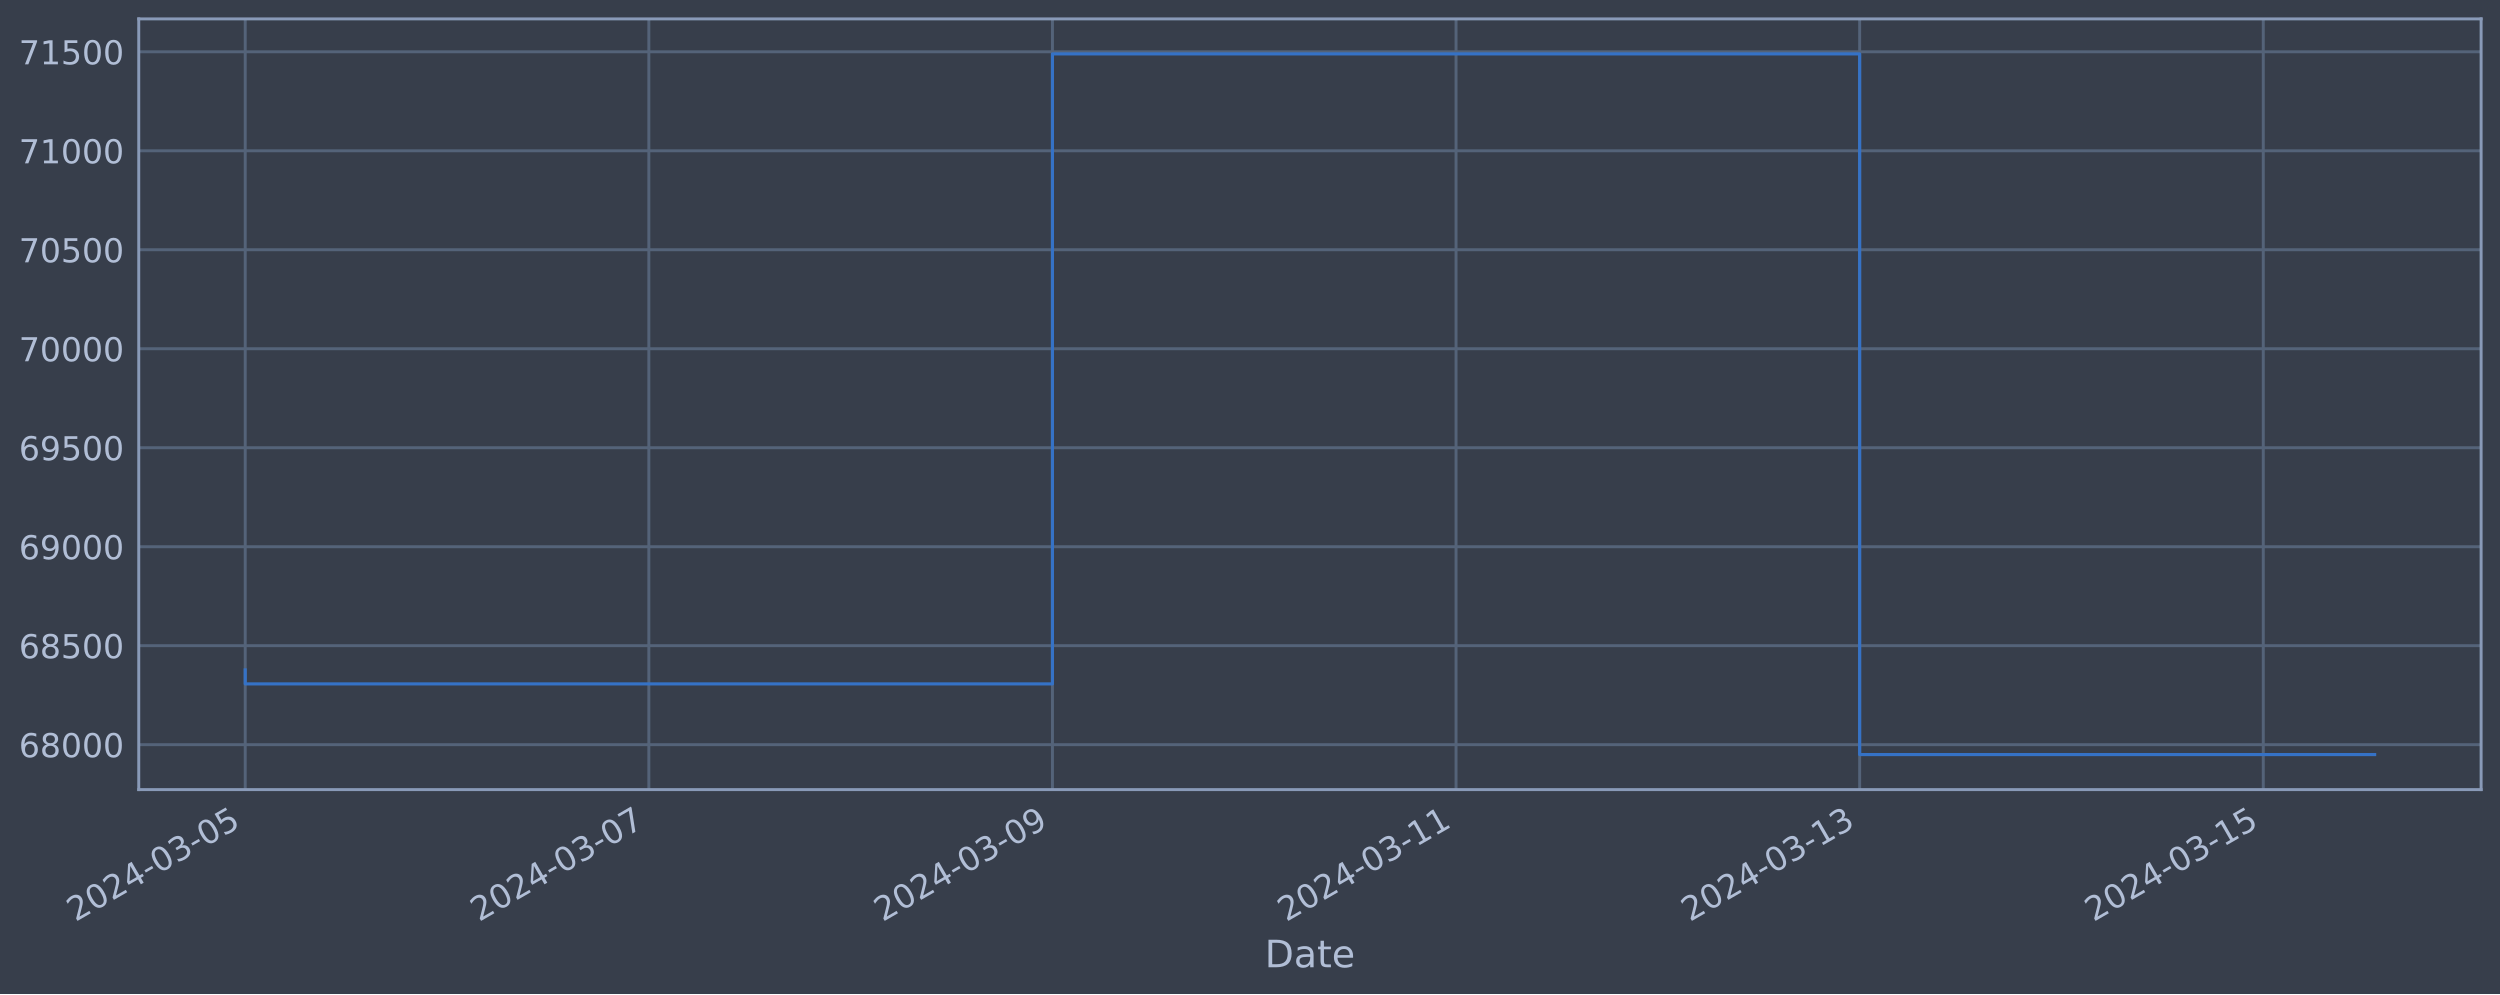
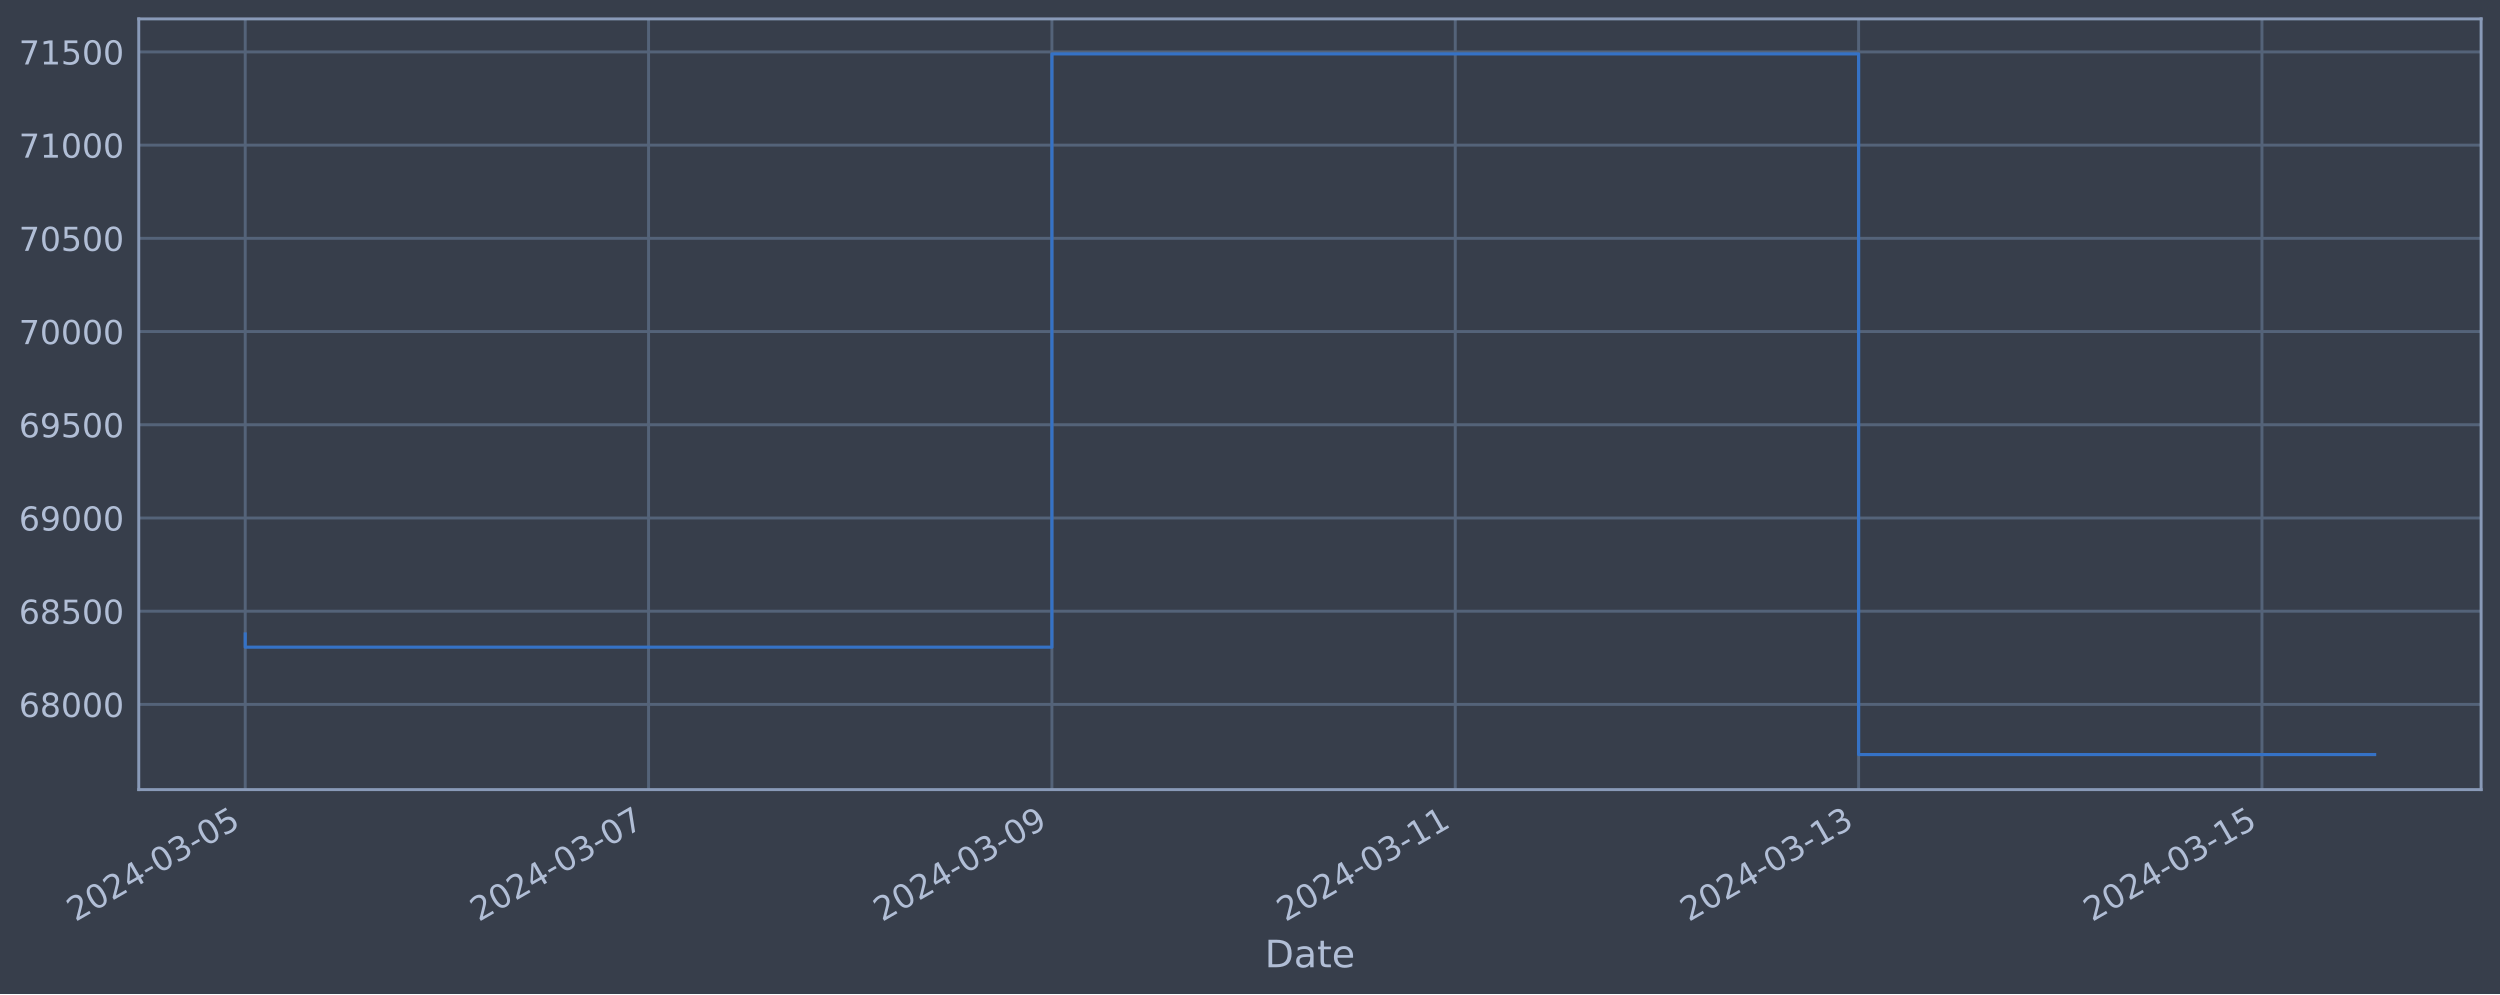
<svg xmlns="http://www.w3.org/2000/svg" xmlns:xlink="http://www.w3.org/1999/xlink" width="952.884pt" height="378.87pt" viewBox="0 0 952.884 378.87" version="1.1">
  <defs>
    <style type="text/css">*{stroke-linejoin: round; stroke-linecap: butt}</style>
  </defs>
  <g id="figure_1">
    <g id="patch_1">
      <path d="M 0 378.87  L 952.884 378.87  L 952.884 0  L 0 0  z " style="fill: #373e4b" />
    </g>
    <g id="axes_1">
      <g id="patch_2">
        <path d="M 52.884 300.96  L 945.684 300.96  L 945.684 7.2  L 52.884 7.2  z " style="fill: #373e4b" />
      </g>
      <g id="matplotlib.axis_1">
        <g id="xtick_1">
          <g id="line2d_1">
-             <path d="M 93.466 300.96  L 93.466 7.2  " clip-path="url(#p9c4ed5de3b)" style="fill: none; stroke: #546379; stroke-width: 1.12; stroke-linecap: square" />
+             <path d="M 93.466 300.96  L 93.466 7.2  " clip-path="url(#pdead4bb450)" style="fill: none; stroke: #546379; stroke-width: 1.12; stroke-linecap: square" />
          </g>
          <g id="line2d_2" />
          <g id="text_1">
            <g style="fill: #b1bed6" transform="translate(28.74006 351.4642) rotate(-30) scale(0.126 -0.126)">
              <defs>
                <path id="DejaVuSans-32" d="M 1228 531  L 3431 531  L 3431 0  L 469 0  L 469 531  Q 828 903 1448 1529  Q 2069 2156 2228 2338  Q 2531 2678 2651 2914  Q 2772 3150 2772 3378  Q 2772 3750 2511 3984  Q 2250 4219 1831 4219  Q 1534 4219 1204 4116  Q 875 4013 500 3803  L 500 4441  Q 881 4594 1212 4672  Q 1544 4750 1819 4750  Q 2544 4750 2975 4387  Q 3406 4025 3406 3419  Q 3406 3131 3298 2873  Q 3191 2616 2906 2266  Q 2828 2175 2409 1742  Q 1991 1309 1228 531  z " transform="scale(0.015625)" />
                <path id="DejaVuSans-30" d="M 2034 4250  Q 1547 4250 1301 3770  Q 1056 3291 1056 2328  Q 1056 1369 1301 889  Q 1547 409 2034 409  Q 2525 409 2770 889  Q 3016 1369 3016 2328  Q 3016 3291 2770 3770  Q 2525 4250 2034 4250  z M 2034 4750  Q 2819 4750 3233 4129  Q 3647 3509 3647 2328  Q 3647 1150 3233 529  Q 2819 -91 2034 -91  Q 1250 -91 836 529  Q 422 1150 422 2328  Q 422 3509 836 4129  Q 1250 4750 2034 4750  z " transform="scale(0.015625)" />
                <path id="DejaVuSans-34" d="M 2419 4116  L 825 1625  L 2419 1625  L 2419 4116  z M 2253 4666  L 3047 4666  L 3047 1625  L 3713 1625  L 3713 1100  L 3047 1100  L 3047 0  L 2419 0  L 2419 1100  L 313 1100  L 313 1709  L 2253 4666  z " transform="scale(0.015625)" />
                <path id="DejaVuSans-2d" d="M 313 2009  L 1997 2009  L 1997 1497  L 313 1497  L 313 2009  z " transform="scale(0.015625)" />
                <path id="DejaVuSans-33" d="M 2597 2516  Q 3050 2419 3304 2112  Q 3559 1806 3559 1356  Q 3559 666 3084 287  Q 2609 -91 1734 -91  Q 1441 -91 1130 -33  Q 819 25 488 141  L 488 750  Q 750 597 1062 519  Q 1375 441 1716 441  Q 2309 441 2620 675  Q 2931 909 2931 1356  Q 2931 1769 2642 2001  Q 2353 2234 1838 2234  L 1294 2234  L 1294 2753  L 1863 2753  Q 2328 2753 2575 2939  Q 2822 3125 2822 3475  Q 2822 3834 2567 4026  Q 2313 4219 1838 4219  Q 1578 4219 1281 4162  Q 984 4106 628 3988  L 628 4550  Q 988 4650 1302 4700  Q 1616 4750 1894 4750  Q 2613 4750 3031 4423  Q 3450 4097 3450 3541  Q 3450 3153 3228 2886  Q 3006 2619 2597 2516  z " transform="scale(0.015625)" />
                <path id="DejaVuSans-35" d="M 691 4666  L 3169 4666  L 3169 4134  L 1269 4134  L 1269 2991  Q 1406 3038 1543 3061  Q 1681 3084 1819 3084  Q 2600 3084 3056 2656  Q 3513 2228 3513 1497  Q 3513 744 3044 326  Q 2575 -91 1722 -91  Q 1428 -91 1123 -41  Q 819 9 494 109  L 494 744  Q 775 591 1075 516  Q 1375 441 1709 441  Q 2250 441 2565 725  Q 2881 1009 2881 1497  Q 2881 1984 2565 2268  Q 2250 2553 1709 2553  Q 1456 2553 1204 2497  Q 953 2441 691 2322  L 691 4666  z " transform="scale(0.015625)" />
              </defs>
              <use xlink:href="#DejaVuSans-32" />
              <use xlink:href="#DejaVuSans-30" x="63.623" />
              <use xlink:href="#DejaVuSans-32" x="127.246" />
              <use xlink:href="#DejaVuSans-34" x="190.869" />
              <use xlink:href="#DejaVuSans-2d" x="254.492" />
              <use xlink:href="#DejaVuSans-30" x="290.576" />
              <use xlink:href="#DejaVuSans-33" x="354.199" />
              <use xlink:href="#DejaVuSans-2d" x="417.822" />
              <use xlink:href="#DejaVuSans-30" x="453.906" />
              <use xlink:href="#DejaVuSans-35" x="517.529" />
            </g>
          </g>
        </g>
        <g id="xtick_2">
          <g id="line2d_3">
-             <path d="M 247.303 300.96  L 247.303 7.2  " clip-path="url(#p9c4ed5de3b)" style="fill: none; stroke: #546379; stroke-width: 1.12; stroke-linecap: square" />
+             <path d="M 247.202 300.96  L 247.202 7.2  " clip-path="url(#pdead4bb450)" style="fill: none; stroke: #546379; stroke-width: 1.12; stroke-linecap: square" />
          </g>
          <g id="line2d_4" />
          <g id="text_2">
-             <g style="fill: #b1bed6" transform="translate(182.5773 351.4642) rotate(-30) scale(0.126 -0.126)">
+             <g style="fill: #b1bed6" transform="translate(182.4769 351.4642) rotate(-30) scale(0.126 -0.126)">
              <defs>
                <path id="DejaVuSans-37" d="M 525 4666  L 3525 4666  L 3525 4397  L 1831 0  L 1172 0  L 2766 4134  L 525 4134  L 525 4666  z " transform="scale(0.015625)" />
              </defs>
              <use xlink:href="#DejaVuSans-32" />
              <use xlink:href="#DejaVuSans-30" x="63.623" />
              <use xlink:href="#DejaVuSans-32" x="127.246" />
              <use xlink:href="#DejaVuSans-34" x="190.869" />
              <use xlink:href="#DejaVuSans-2d" x="254.492" />
              <use xlink:href="#DejaVuSans-30" x="290.576" />
              <use xlink:href="#DejaVuSans-33" x="354.199" />
              <use xlink:href="#DejaVuSans-2d" x="417.822" />
              <use xlink:href="#DejaVuSans-30" x="453.906" />
              <use xlink:href="#DejaVuSans-37" x="517.529" />
            </g>
          </g>
        </g>
        <g id="xtick_3">
          <g id="line2d_5">
-             <path d="M 401.14 300.96  L 401.14 7.2  " clip-path="url(#p9c4ed5de3b)" style="fill: none; stroke: #546379; stroke-width: 1.12; stroke-linecap: square" />
+             <path d="M 400.939 300.96  L 400.939 7.2  " clip-path="url(#pdead4bb450)" style="fill: none; stroke: #546379; stroke-width: 1.12; stroke-linecap: square" />
          </g>
          <g id="line2d_6" />
          <g id="text_3">
-             <g style="fill: #b1bed6" transform="translate(336.4145 351.4642) rotate(-30) scale(0.126 -0.126)">
+             <g style="fill: #b1bed6" transform="translate(336.2138 351.4642) rotate(-30) scale(0.126 -0.126)">
              <defs>
                <path id="DejaVuSans-39" d="M 703 97  L 703 672  Q 941 559 1184 500  Q 1428 441 1663 441  Q 2288 441 2617 861  Q 2947 1281 2994 2138  Q 2813 1869 2534 1725  Q 2256 1581 1919 1581  Q 1219 1581 811 2004  Q 403 2428 403 3163  Q 403 3881 828 4315  Q 1253 4750 1959 4750  Q 2769 4750 3195 4129  Q 3622 3509 3622 2328  Q 3622 1225 3098 567  Q 2575 -91 1691 -91  Q 1453 -91 1209 -44  Q 966 3 703 97  z M 1959 2075  Q 2384 2075 2632 2365  Q 2881 2656 2881 3163  Q 2881 3666 2632 3958  Q 2384 4250 1959 4250  Q 1534 4250 1286 3958  Q 1038 3666 1038 3163  Q 1038 2656 1286 2365  Q 1534 2075 1959 2075  z " transform="scale(0.015625)" />
              </defs>
              <use xlink:href="#DejaVuSans-32" />
              <use xlink:href="#DejaVuSans-30" x="63.623" />
              <use xlink:href="#DejaVuSans-32" x="127.246" />
              <use xlink:href="#DejaVuSans-34" x="190.869" />
              <use xlink:href="#DejaVuSans-2d" x="254.492" />
              <use xlink:href="#DejaVuSans-30" x="290.576" />
              <use xlink:href="#DejaVuSans-33" x="354.199" />
              <use xlink:href="#DejaVuSans-2d" x="417.822" />
              <use xlink:href="#DejaVuSans-30" x="453.906" />
              <use xlink:href="#DejaVuSans-39" x="517.529" />
            </g>
          </g>
        </g>
        <g id="xtick_4">
          <g id="line2d_7">
-             <path d="M 554.977 300.96  L 554.977 7.2  " clip-path="url(#p9c4ed5de3b)" style="fill: none; stroke: #546379; stroke-width: 1.12; stroke-linecap: square" />
+             <path d="M 554.676 300.96  L 554.676 7.2  " clip-path="url(#pdead4bb450)" style="fill: none; stroke: #546379; stroke-width: 1.12; stroke-linecap: square" />
          </g>
          <g id="line2d_8" />
          <g id="text_4">
-             <g style="fill: #b1bed6" transform="translate(490.2517 351.4642) rotate(-30) scale(0.126 -0.126)">
+             <g style="fill: #b1bed6" transform="translate(489.9507 351.4642) rotate(-30) scale(0.126 -0.126)">
              <defs>
                <path id="DejaVuSans-31" d="M 794 531  L 1825 531  L 1825 4091  L 703 3866  L 703 4441  L 1819 4666  L 2450 4666  L 2450 531  L 3481 531  L 3481 0  L 794 0  L 794 531  z " transform="scale(0.015625)" />
              </defs>
              <use xlink:href="#DejaVuSans-32" />
              <use xlink:href="#DejaVuSans-30" x="63.623" />
              <use xlink:href="#DejaVuSans-32" x="127.246" />
              <use xlink:href="#DejaVuSans-34" x="190.869" />
              <use xlink:href="#DejaVuSans-2d" x="254.492" />
              <use xlink:href="#DejaVuSans-30" x="290.576" />
              <use xlink:href="#DejaVuSans-33" x="354.199" />
              <use xlink:href="#DejaVuSans-2d" x="417.822" />
              <use xlink:href="#DejaVuSans-31" x="453.906" />
              <use xlink:href="#DejaVuSans-31" x="517.529" />
            </g>
          </g>
        </g>
        <g id="xtick_5">
          <g id="line2d_9">
-             <path d="M 708.814 300.96  L 708.814 7.2  " clip-path="url(#p9c4ed5de3b)" style="fill: none; stroke: #546379; stroke-width: 1.12; stroke-linecap: square" />
+             <path d="M 708.413 300.96  L 708.413 7.2  " clip-path="url(#pdead4bb450)" style="fill: none; stroke: #546379; stroke-width: 1.12; stroke-linecap: square" />
          </g>
          <g id="line2d_10" />
          <g id="text_5">
-             <g style="fill: #b1bed6" transform="translate(644.0889 351.4642) rotate(-30) scale(0.126 -0.126)">
+             <g style="fill: #b1bed6" transform="translate(643.6875 351.4642) rotate(-30) scale(0.126 -0.126)">
              <use xlink:href="#DejaVuSans-32" />
              <use xlink:href="#DejaVuSans-30" x="63.623" />
              <use xlink:href="#DejaVuSans-32" x="127.246" />
              <use xlink:href="#DejaVuSans-34" x="190.869" />
              <use xlink:href="#DejaVuSans-2d" x="254.492" />
              <use xlink:href="#DejaVuSans-30" x="290.576" />
              <use xlink:href="#DejaVuSans-33" x="354.199" />
              <use xlink:href="#DejaVuSans-2d" x="417.822" />
              <use xlink:href="#DejaVuSans-31" x="453.906" />
              <use xlink:href="#DejaVuSans-33" x="517.529" />
            </g>
          </g>
        </g>
        <g id="xtick_6">
          <g id="line2d_11">
-             <path d="M 862.652 300.96  L 862.652 7.2  " clip-path="url(#p9c4ed5de3b)" style="fill: none; stroke: #546379; stroke-width: 1.12; stroke-linecap: square" />
+             <path d="M 862.15 300.96  L 862.15 7.2  " clip-path="url(#pdead4bb450)" style="fill: none; stroke: #546379; stroke-width: 1.12; stroke-linecap: square" />
          </g>
          <g id="line2d_12" />
          <g id="text_6">
-             <g style="fill: #b1bed6" transform="translate(797.9261 351.4642) rotate(-30) scale(0.126 -0.126)">
+             <g style="fill: #b1bed6" transform="translate(797.4244 351.4642) rotate(-30) scale(0.126 -0.126)">
              <use xlink:href="#DejaVuSans-32" />
              <use xlink:href="#DejaVuSans-30" x="63.623" />
              <use xlink:href="#DejaVuSans-32" x="127.246" />
              <use xlink:href="#DejaVuSans-34" x="190.869" />
              <use xlink:href="#DejaVuSans-2d" x="254.492" />
              <use xlink:href="#DejaVuSans-30" x="290.576" />
              <use xlink:href="#DejaVuSans-33" x="354.199" />
              <use xlink:href="#DejaVuSans-2d" x="417.822" />
              <use xlink:href="#DejaVuSans-31" x="453.906" />
              <use xlink:href="#DejaVuSans-35" x="517.529" />
            </g>
          </g>
        </g>
        <g id="text_7">
          <g style="fill: #b1bed6" transform="translate(482.0746 368.6753) scale(0.144 -0.144)">
            <defs>
              <path id="DejaVuSans-44" d="M 1259 4147  L 1259 519  L 2022 519  Q 2988 519 3436 956  Q 3884 1394 3884 2338  Q 3884 3275 3436 3711  Q 2988 4147 2022 4147  L 1259 4147  z M 628 4666  L 1925 4666  Q 3281 4666 3915 4102  Q 4550 3538 4550 2338  Q 4550 1131 3912 565  Q 3275 0 1925 0  L 628 0  L 628 4666  z " transform="scale(0.015625)" />
              <path id="DejaVuSans-61" d="M 2194 1759  Q 1497 1759 1228 1600  Q 959 1441 959 1056  Q 959 750 1161 570  Q 1363 391 1709 391  Q 2188 391 2477 730  Q 2766 1069 2766 1631  L 2766 1759  L 2194 1759  z M 3341 1997  L 3341 0  L 2766 0  L 2766 531  Q 2569 213 2275 61  Q 1981 -91 1556 -91  Q 1019 -91 701 211  Q 384 513 384 1019  Q 384 1609 779 1909  Q 1175 2209 1959 2209  L 2766 2209  L 2766 2266  Q 2766 2663 2505 2880  Q 2244 3097 1772 3097  Q 1472 3097 1187 3025  Q 903 2953 641 2809  L 641 3341  Q 956 3463 1253 3523  Q 1550 3584 1831 3584  Q 2591 3584 2966 3190  Q 3341 2797 3341 1997  z " transform="scale(0.015625)" />
              <path id="DejaVuSans-74" d="M 1172 4494  L 1172 3500  L 2356 3500  L 2356 3053  L 1172 3053  L 1172 1153  Q 1172 725 1289 603  Q 1406 481 1766 481  L 2356 481  L 2356 0  L 1766 0  Q 1100 0 847 248  Q 594 497 594 1153  L 594 3053  L 172 3053  L 172 3500  L 594 3500  L 594 4494  L 1172 4494  z " transform="scale(0.015625)" />
              <path id="DejaVuSans-65" d="M 3597 1894  L 3597 1613  L 953 1613  Q 991 1019 1311 708  Q 1631 397 2203 397  Q 2534 397 2845 478  Q 3156 559 3463 722  L 3463 178  Q 3153 47 2828 -22  Q 2503 -91 2169 -91  Q 1331 -91 842 396  Q 353 884 353 1716  Q 353 2575 817 3079  Q 1281 3584 2069 3584  Q 2775 3584 3186 3129  Q 3597 2675 3597 1894  z M 3022 2063  Q 3016 2534 2758 2815  Q 2500 3097 2075 3097  Q 1594 3097 1305 2825  Q 1016 2553 972 2059  L 3022 2063  z " transform="scale(0.015625)" />
            </defs>
            <use xlink:href="#DejaVuSans-44" />
            <use xlink:href="#DejaVuSans-61" x="77.002" />
            <use xlink:href="#DejaVuSans-74" x="138.281" />
            <use xlink:href="#DejaVuSans-65" x="177.49" />
          </g>
        </g>
      </g>
      <g id="matplotlib.axis_2">
        <g id="ytick_1">
          <g id="line2d_13">
-             <path d="M 52.884 283.834  L 945.684 283.834  " clip-path="url(#p9c4ed5de3b)" style="fill: none; stroke: #546379; stroke-width: 1.12; stroke-linecap: square" />
+             <path d="M 52.884 268.487  L 945.684 268.487  " clip-path="url(#pdead4bb450)" style="fill: none; stroke: #546379; stroke-width: 1.12; stroke-linecap: square" />
          </g>
          <g id="line2d_14" />
          <g id="text_8">
-             <g style="fill: #b1bed6" transform="translate(7.2 288.6215) scale(0.126 -0.126)">
+             <g style="fill: #b1bed6" transform="translate(7.2 273.2742) scale(0.126 -0.126)">
              <defs>
                <path id="DejaVuSans-36" d="M 2113 2584  Q 1688 2584 1439 2293  Q 1191 2003 1191 1497  Q 1191 994 1439 701  Q 1688 409 2113 409  Q 2538 409 2786 701  Q 3034 994 3034 1497  Q 3034 2003 2786 2293  Q 2538 2584 2113 2584  z M 3366 4563  L 3366 3988  Q 3128 4100 2886 4159  Q 2644 4219 2406 4219  Q 1781 4219 1451 3797  Q 1122 3375 1075 2522  Q 1259 2794 1537 2939  Q 1816 3084 2150 3084  Q 2853 3084 3261 2657  Q 3669 2231 3669 1497  Q 3669 778 3244 343  Q 2819 -91 2113 -91  Q 1303 -91 875 529  Q 447 1150 447 2328  Q 447 3434 972 4092  Q 1497 4750 2381 4750  Q 2619 4750 2861 4703  Q 3103 4656 3366 4563  z " transform="scale(0.015625)" />
                <path id="DejaVuSans-38" d="M 2034 2216  Q 1584 2216 1326 1975  Q 1069 1734 1069 1313  Q 1069 891 1326 650  Q 1584 409 2034 409  Q 2484 409 2743 651  Q 3003 894 3003 1313  Q 3003 1734 2745 1975  Q 2488 2216 2034 2216  z M 1403 2484  Q 997 2584 770 2862  Q 544 3141 544 3541  Q 544 4100 942 4425  Q 1341 4750 2034 4750  Q 2731 4750 3128 4425  Q 3525 4100 3525 3541  Q 3525 3141 3298 2862  Q 3072 2584 2669 2484  Q 3125 2378 3379 2068  Q 3634 1759 3634 1313  Q 3634 634 3220 271  Q 2806 -91 2034 -91  Q 1263 -91 848 271  Q 434 634 434 1313  Q 434 1759 690 2068  Q 947 2378 1403 2484  z M 1172 3481  Q 1172 3119 1398 2916  Q 1625 2713 2034 2713  Q 2441 2713 2670 2916  Q 2900 3119 2900 3481  Q 2900 3844 2670 4047  Q 2441 4250 2034 4250  Q 1625 4250 1398 4047  Q 1172 3844 1172 3481  z " transform="scale(0.015625)" />
              </defs>
              <use xlink:href="#DejaVuSans-36" />
              <use xlink:href="#DejaVuSans-38" x="63.623" />
              <use xlink:href="#DejaVuSans-30" x="127.246" />
              <use xlink:href="#DejaVuSans-30" x="190.869" />
              <use xlink:href="#DejaVuSans-30" x="254.492" />
            </g>
          </g>
        </g>
        <g id="ytick_2">
          <g id="line2d_15">
-             <path d="M 52.884 246.107  L 945.684 246.107  " clip-path="url(#p9c4ed5de3b)" style="fill: none; stroke: #546379; stroke-width: 1.12; stroke-linecap: square" />
+             <path d="M 52.884 232.959  L 945.684 232.959  " clip-path="url(#pdead4bb450)" style="fill: none; stroke: #546379; stroke-width: 1.12; stroke-linecap: square" />
          </g>
          <g id="line2d_16" />
          <g id="text_9">
-             <g style="fill: #b1bed6" transform="translate(7.2 250.8936) scale(0.126 -0.126)">
+             <g style="fill: #b1bed6" transform="translate(7.2 237.7456) scale(0.126 -0.126)">
              <use xlink:href="#DejaVuSans-36" />
              <use xlink:href="#DejaVuSans-38" x="63.623" />
              <use xlink:href="#DejaVuSans-35" x="127.246" />
              <use xlink:href="#DejaVuSans-30" x="190.869" />
              <use xlink:href="#DejaVuSans-30" x="254.492" />
            </g>
          </g>
        </g>
        <g id="ytick_3">
          <g id="line2d_17">
-             <path d="M 52.884 208.379  L 945.684 208.379  " clip-path="url(#p9c4ed5de3b)" style="fill: none; stroke: #546379; stroke-width: 1.12; stroke-linecap: square" />
+             <path d="M 52.884 197.43  L 945.684 197.43  " clip-path="url(#pdead4bb450)" style="fill: none; stroke: #546379; stroke-width: 1.12; stroke-linecap: square" />
          </g>
          <g id="line2d_18" />
          <g id="text_10">
-             <g style="fill: #b1bed6" transform="translate(7.2 213.1657) scale(0.126 -0.126)">
+             <g style="fill: #b1bed6" transform="translate(7.2 202.2169) scale(0.126 -0.126)">
              <use xlink:href="#DejaVuSans-36" />
              <use xlink:href="#DejaVuSans-39" x="63.623" />
              <use xlink:href="#DejaVuSans-30" x="127.246" />
              <use xlink:href="#DejaVuSans-30" x="190.869" />
              <use xlink:href="#DejaVuSans-30" x="254.492" />
            </g>
          </g>
        </g>
        <g id="ytick_4">
          <g id="line2d_19">
-             <path d="M 52.884 170.651  L 945.684 170.651  " clip-path="url(#p9c4ed5de3b)" style="fill: none; stroke: #546379; stroke-width: 1.12; stroke-linecap: square" />
+             <path d="M 52.884 161.901  L 945.684 161.901  " clip-path="url(#pdead4bb450)" style="fill: none; stroke: #546379; stroke-width: 1.12; stroke-linecap: square" />
          </g>
          <g id="line2d_20" />
          <g id="text_11">
-             <g style="fill: #b1bed6" transform="translate(7.2 175.4379) scale(0.126 -0.126)">
+             <g style="fill: #b1bed6" transform="translate(7.2 166.6883) scale(0.126 -0.126)">
              <use xlink:href="#DejaVuSans-36" />
              <use xlink:href="#DejaVuSans-39" x="63.623" />
              <use xlink:href="#DejaVuSans-35" x="127.246" />
              <use xlink:href="#DejaVuSans-30" x="190.869" />
              <use xlink:href="#DejaVuSans-30" x="254.492" />
            </g>
          </g>
        </g>
        <g id="ytick_5">
          <g id="line2d_21">
-             <path d="M 52.884 132.923  L 945.684 132.923  " clip-path="url(#p9c4ed5de3b)" style="fill: none; stroke: #546379; stroke-width: 1.12; stroke-linecap: square" />
+             <path d="M 52.884 126.373  L 945.684 126.373  " clip-path="url(#pdead4bb450)" style="fill: none; stroke: #546379; stroke-width: 1.12; stroke-linecap: square" />
          </g>
          <g id="line2d_22" />
          <g id="text_12">
-             <g style="fill: #b1bed6" transform="translate(7.2 137.71) scale(0.126 -0.126)">
+             <g style="fill: #b1bed6" transform="translate(7.2 131.1597) scale(0.126 -0.126)">
              <use xlink:href="#DejaVuSans-37" />
              <use xlink:href="#DejaVuSans-30" x="63.623" />
              <use xlink:href="#DejaVuSans-30" x="127.246" />
              <use xlink:href="#DejaVuSans-30" x="190.869" />
              <use xlink:href="#DejaVuSans-30" x="254.492" />
            </g>
          </g>
        </g>
        <g id="ytick_6">
          <g id="line2d_23">
-             <path d="M 52.884 95.195  L 945.684 95.195  " clip-path="url(#p9c4ed5de3b)" style="fill: none; stroke: #546379; stroke-width: 1.12; stroke-linecap: square" />
+             <path d="M 52.884 90.844  L 945.684 90.844  " clip-path="url(#pdead4bb450)" style="fill: none; stroke: #546379; stroke-width: 1.12; stroke-linecap: square" />
          </g>
          <g id="line2d_24" />
          <g id="text_13">
-             <g style="fill: #b1bed6" transform="translate(7.2 99.98209) scale(0.126 -0.126)">
+             <g style="fill: #b1bed6" transform="translate(7.2 95.63102) scale(0.126 -0.126)">
              <use xlink:href="#DejaVuSans-37" />
              <use xlink:href="#DejaVuSans-30" x="63.623" />
              <use xlink:href="#DejaVuSans-35" x="127.246" />
              <use xlink:href="#DejaVuSans-30" x="190.869" />
              <use xlink:href="#DejaVuSans-30" x="254.492" />
            </g>
          </g>
        </g>
        <g id="ytick_7">
          <g id="line2d_25">
-             <path d="M 52.884 57.467  L 945.684 57.467  " clip-path="url(#p9c4ed5de3b)" style="fill: none; stroke: #546379; stroke-width: 1.12; stroke-linecap: square" />
+             <path d="M 52.884 55.315  L 945.684 55.315  " clip-path="url(#pdead4bb450)" style="fill: none; stroke: #546379; stroke-width: 1.12; stroke-linecap: square" />
          </g>
          <g id="line2d_26" />
          <g id="text_14">
-             <g style="fill: #b1bed6" transform="translate(7.2 62.25421) scale(0.126 -0.126)">
+             <g style="fill: #b1bed6" transform="translate(7.2 60.10238) scale(0.126 -0.126)">
              <use xlink:href="#DejaVuSans-37" />
              <use xlink:href="#DejaVuSans-31" x="63.623" />
              <use xlink:href="#DejaVuSans-30" x="127.246" />
              <use xlink:href="#DejaVuSans-30" x="190.869" />
              <use xlink:href="#DejaVuSans-30" x="254.492" />
            </g>
          </g>
        </g>
        <g id="ytick_8">
          <g id="line2d_27">
-             <path d="M 52.884 19.739  L 945.684 19.739  " clip-path="url(#p9c4ed5de3b)" style="fill: none; stroke: #546379; stroke-width: 1.12; stroke-linecap: square" />
+             <path d="M 52.884 19.787  L 945.684 19.787  " clip-path="url(#pdead4bb450)" style="fill: none; stroke: #546379; stroke-width: 1.12; stroke-linecap: square" />
          </g>
          <g id="line2d_28" />
          <g id="text_15">
-             <g style="fill: #b1bed6" transform="translate(7.2 24.52633) scale(0.126 -0.126)">
+             <g style="fill: #b1bed6" transform="translate(7.2 24.57375) scale(0.126 -0.126)">
              <use xlink:href="#DejaVuSans-37" />
              <use xlink:href="#DejaVuSans-31" x="63.623" />
              <use xlink:href="#DejaVuSans-35" x="127.246" />
              <use xlink:href="#DejaVuSans-30" x="190.869" />
              <use xlink:href="#DejaVuSans-30" x="254.492" />
            </g>
          </g>
        </g>
      </g>
      <g id="line2d_29">
-         <path d="M 93.466 255.337  L 93.466 260.677  L 401.14 260.677  L 401.14 20.553  L 708.814 20.553  L 708.814 287.607  L 905.102 287.607  " clip-path="url(#p9c4ed5de3b)" style="fill: none; stroke: #3572c6; stroke-width: 1.2; stroke-linecap: square" />
+         <path d="M 93.466 241.651  L 93.466 246.68  L 400.939 246.68  L 400.939 20.553  L 708.413 20.553  L 708.413 287.607  L 905.102 287.607  " clip-path="url(#pdead4bb450)" style="fill: none; stroke: #3572c6; stroke-width: 1.2; stroke-linecap: square" />
      </g>
      <g id="patch_3">
        <path d="M 52.884 300.96  L 52.884 7.2  " style="fill: none; stroke: #899ab8; stroke-width: 1.12; stroke-linejoin: miter; stroke-linecap: square" />
      </g>
      <g id="patch_4">
        <path d="M 945.684 300.96  L 945.684 7.2  " style="fill: none; stroke: #899ab8; stroke-width: 1.12; stroke-linejoin: miter; stroke-linecap: square" />
      </g>
      <g id="patch_5">
        <path d="M 52.884 300.96  L 945.684 300.96  " style="fill: none; stroke: #899ab8; stroke-width: 1.12; stroke-linejoin: miter; stroke-linecap: square" />
      </g>
      <g id="patch_6">
        <path d="M 52.884 7.2  L 945.684 7.2  " style="fill: none; stroke: #899ab8; stroke-width: 1.12; stroke-linejoin: miter; stroke-linecap: square" />
      </g>
    </g>
  </g>
  <defs>
-     <clipPath id="p9c4ed5de3b">
+     <clipPath id="pdead4bb450">
      <rect x="52.884" y="7.2" width="892.8" height="293.76" />
    </clipPath>
  </defs>
</svg>
